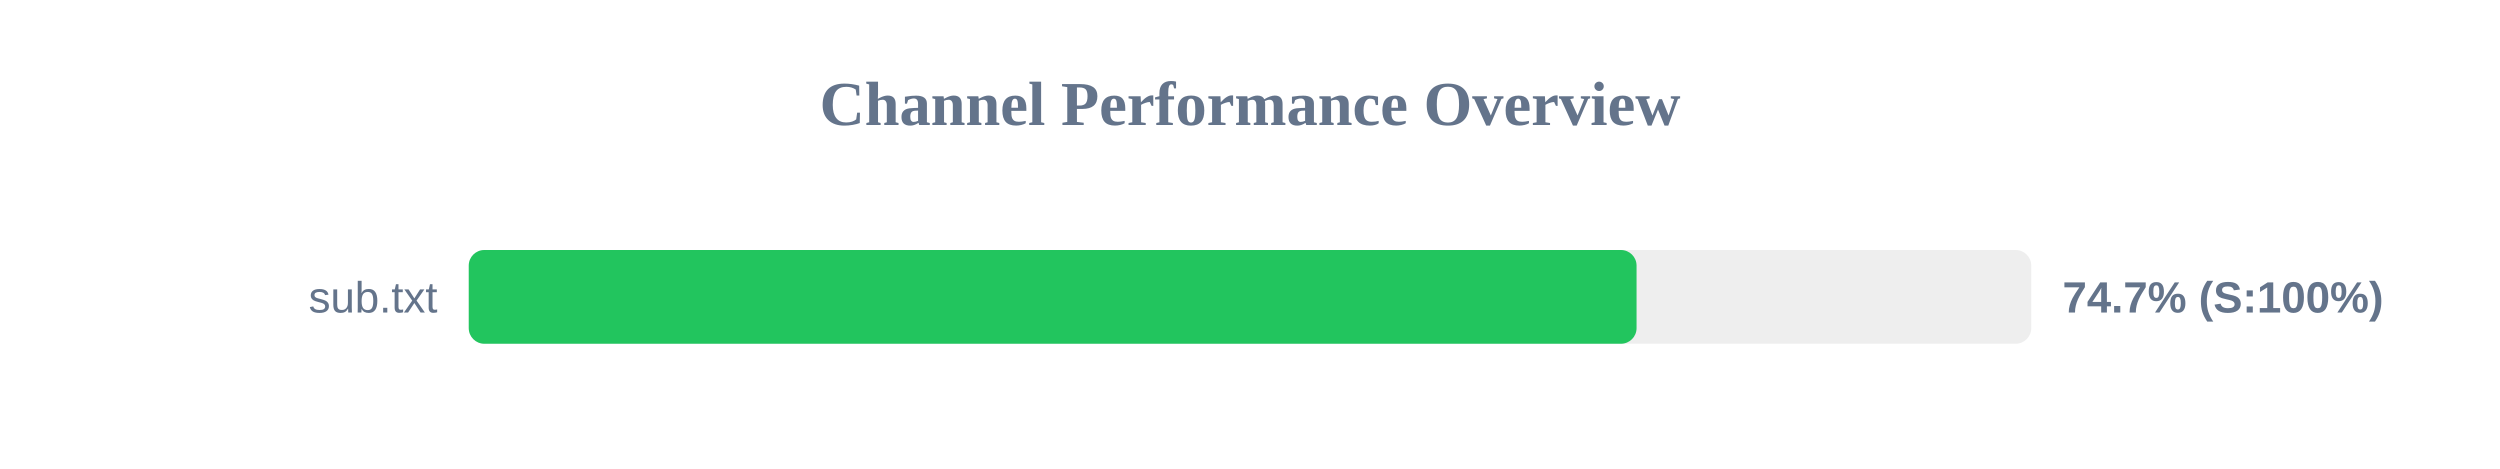
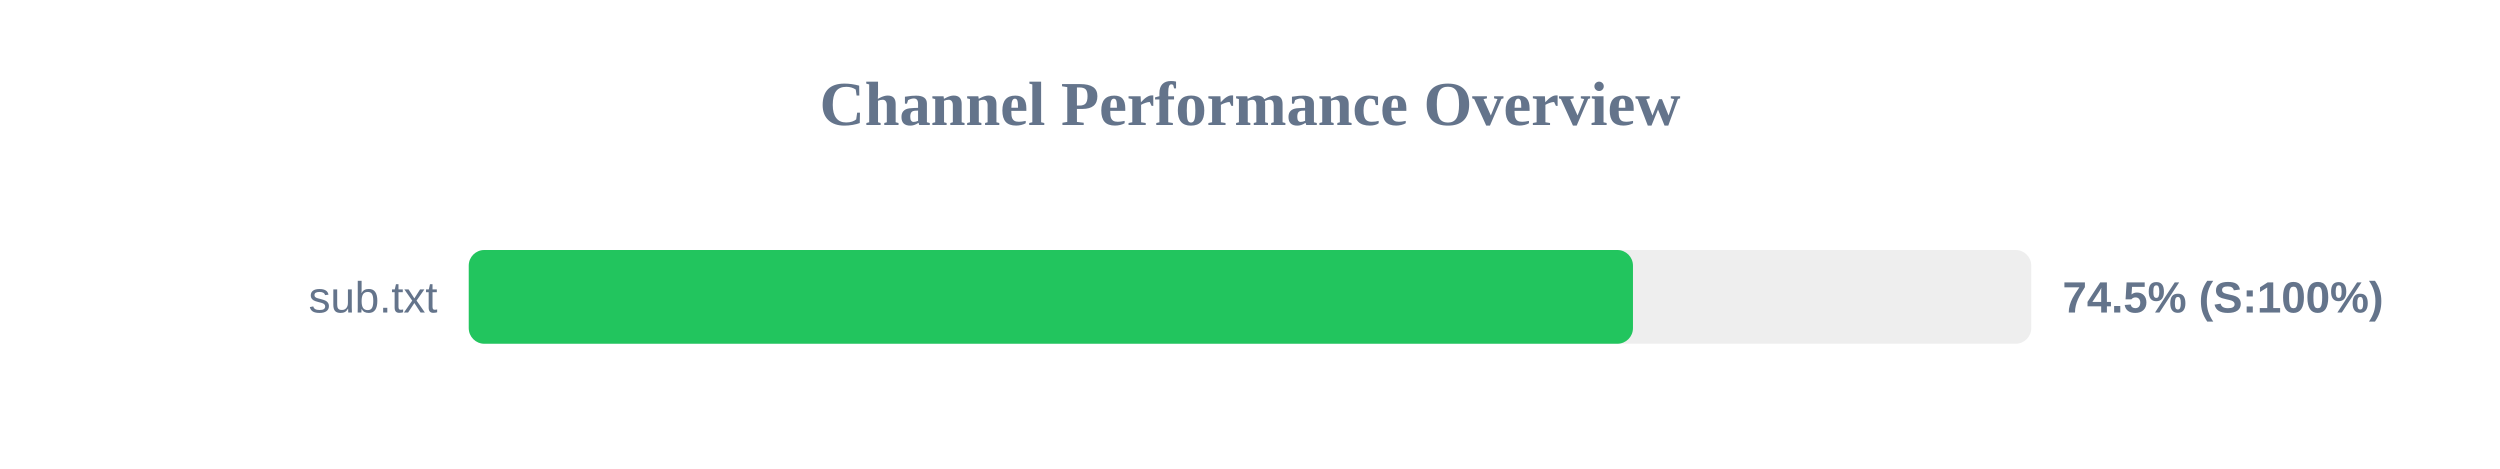
<svg xmlns="http://www.w3.org/2000/svg" width="800" height="150" version="1.1">
  <style>
        .row { font: 14px Arial; fill: #64748b; }
        .score { font: bold 14px Arial; fill: #64748b; }
    </style>
  <text x="400" y="40" text-anchor="middle" font-size="20px" font-weight="bold" fill="#64748b">Channel Performance Overview</text>
  <rect x="150" y="80" width="500" height="30" fill="#eee" rx="5" />
-   <rect x="150" y="80" width="373.7" height="30" fill="#22c55e" rx="5" />
+   <rect x="150" y="80" width="372.55" height="30" fill="#22c55e" rx="5" />
  <text x="140" y="100" text-anchor="end" class="row">sub.txt</text>
-   <text x="660" y="100" text-anchor="start" class="score">74.7% (S:100%)</text>
+   <text x="660" y="100" text-anchor="start" class="score">74.5% (S:100%)</text>
</svg>
